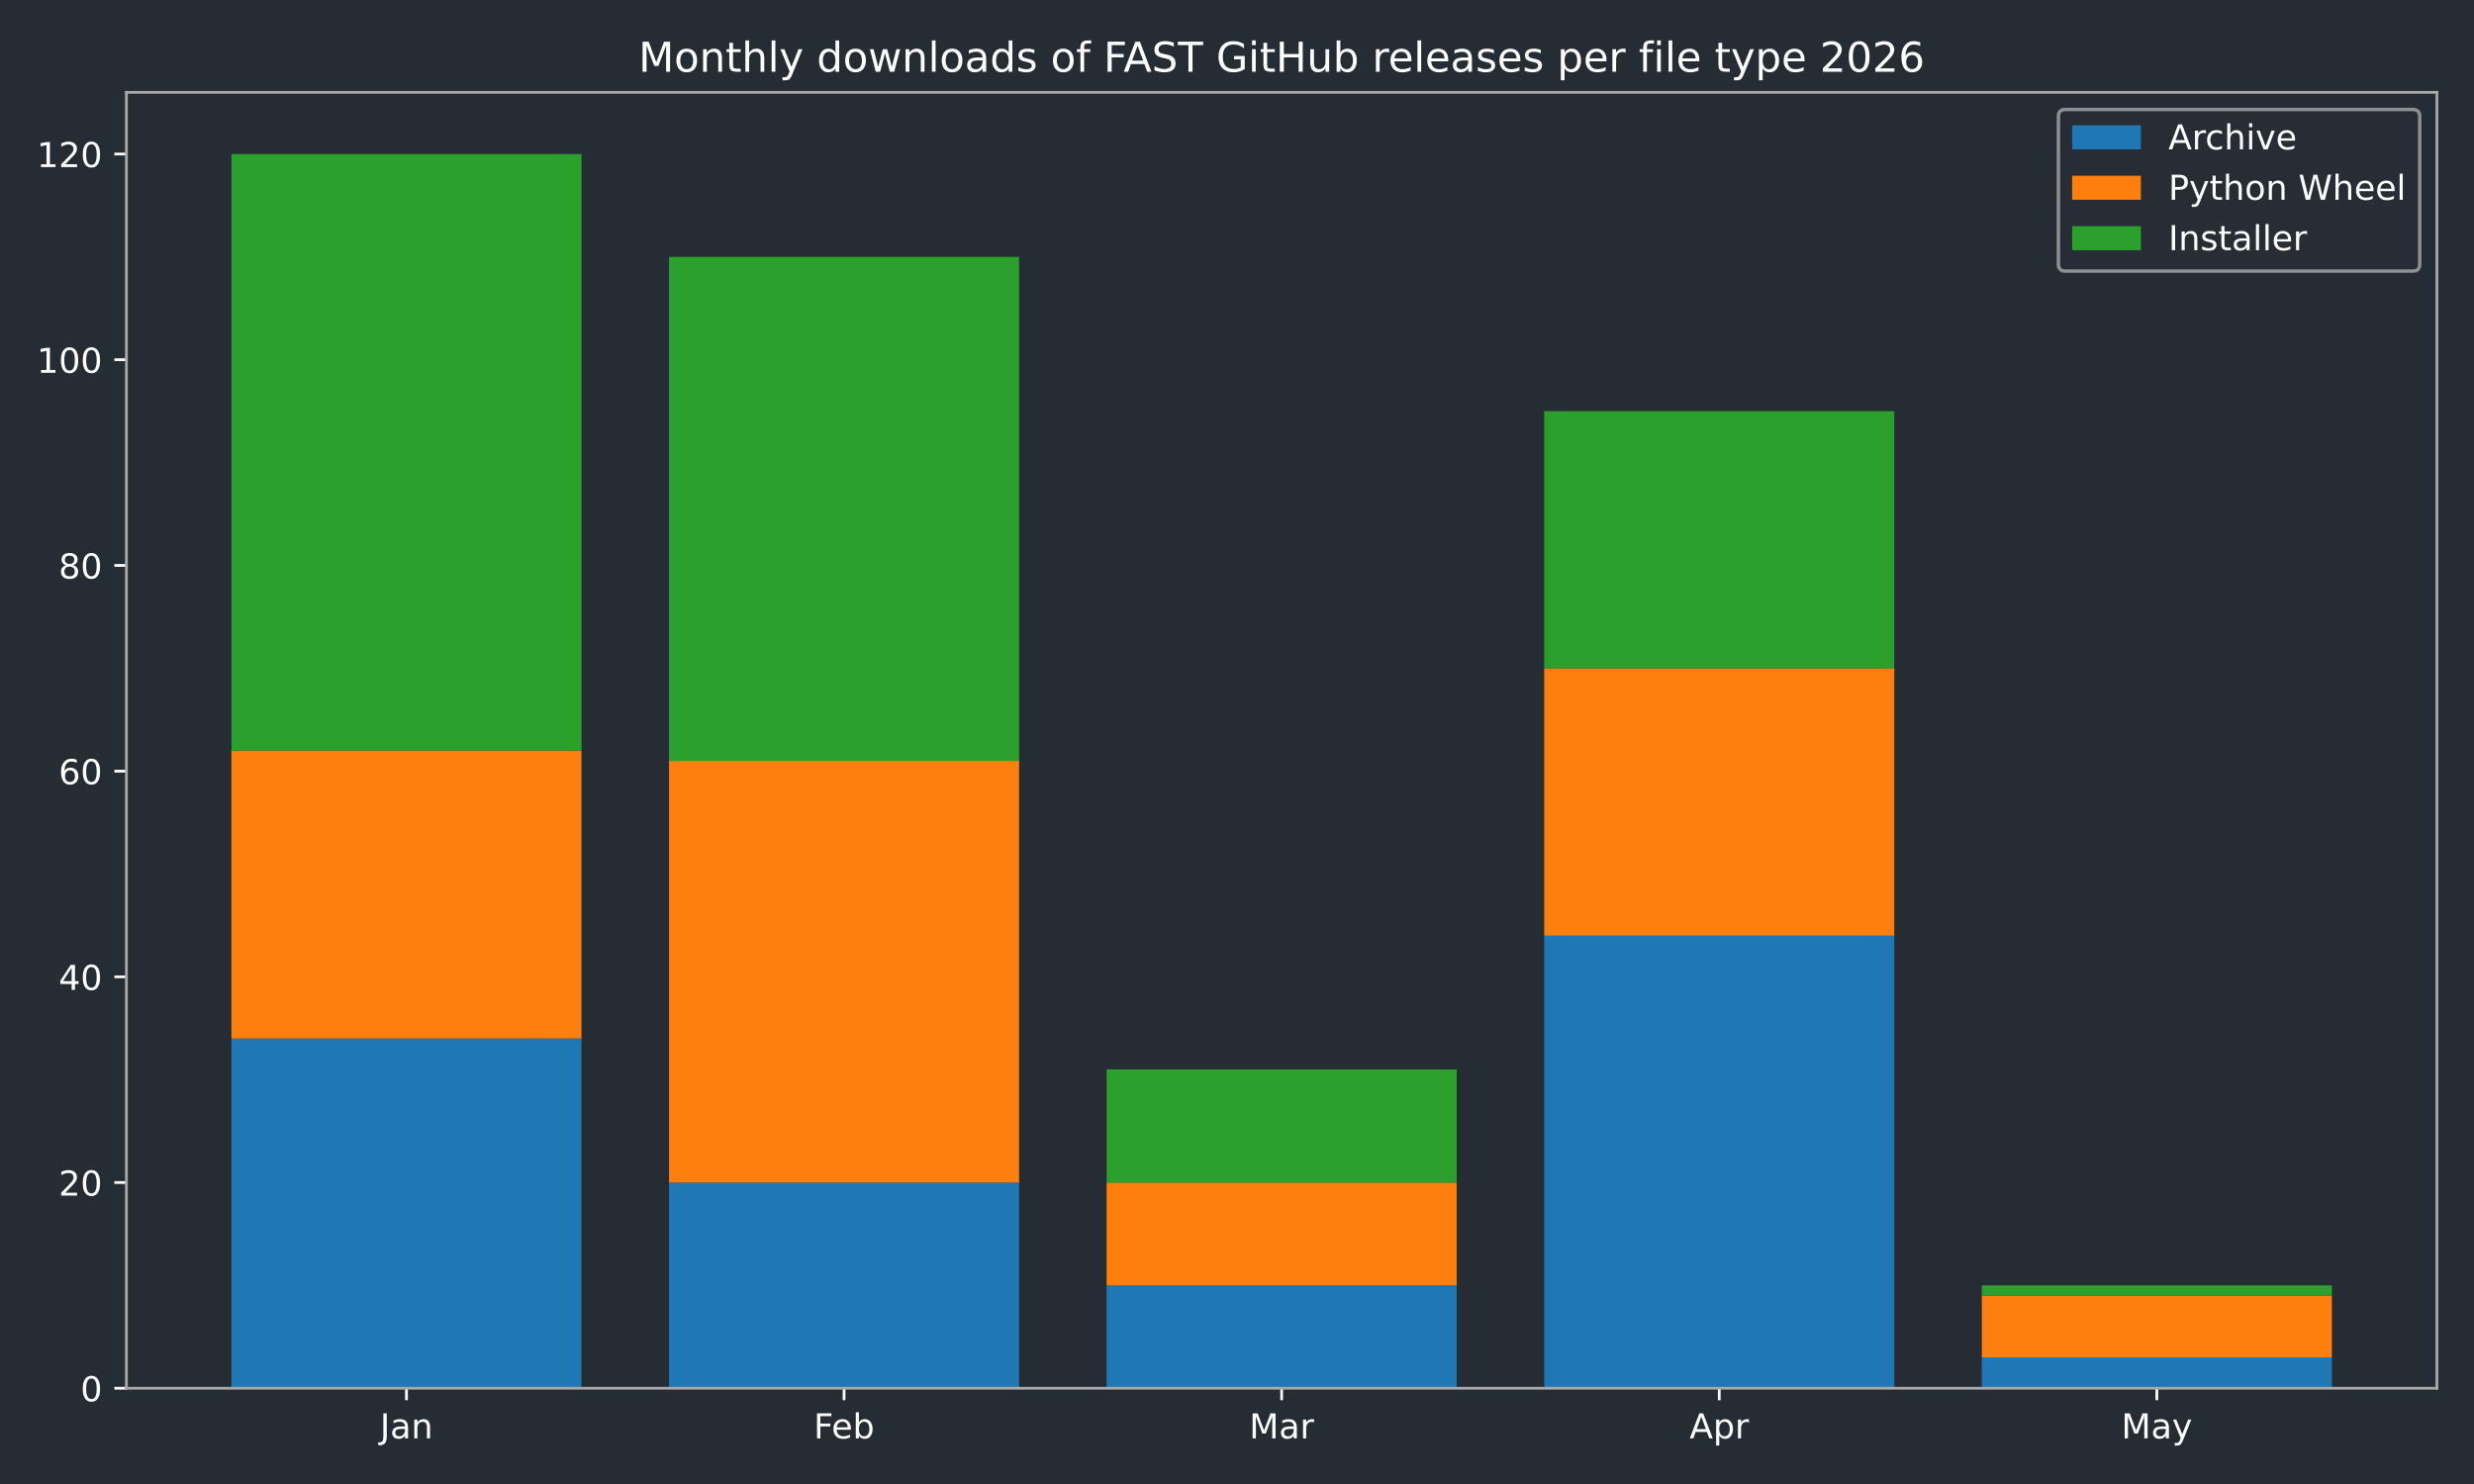
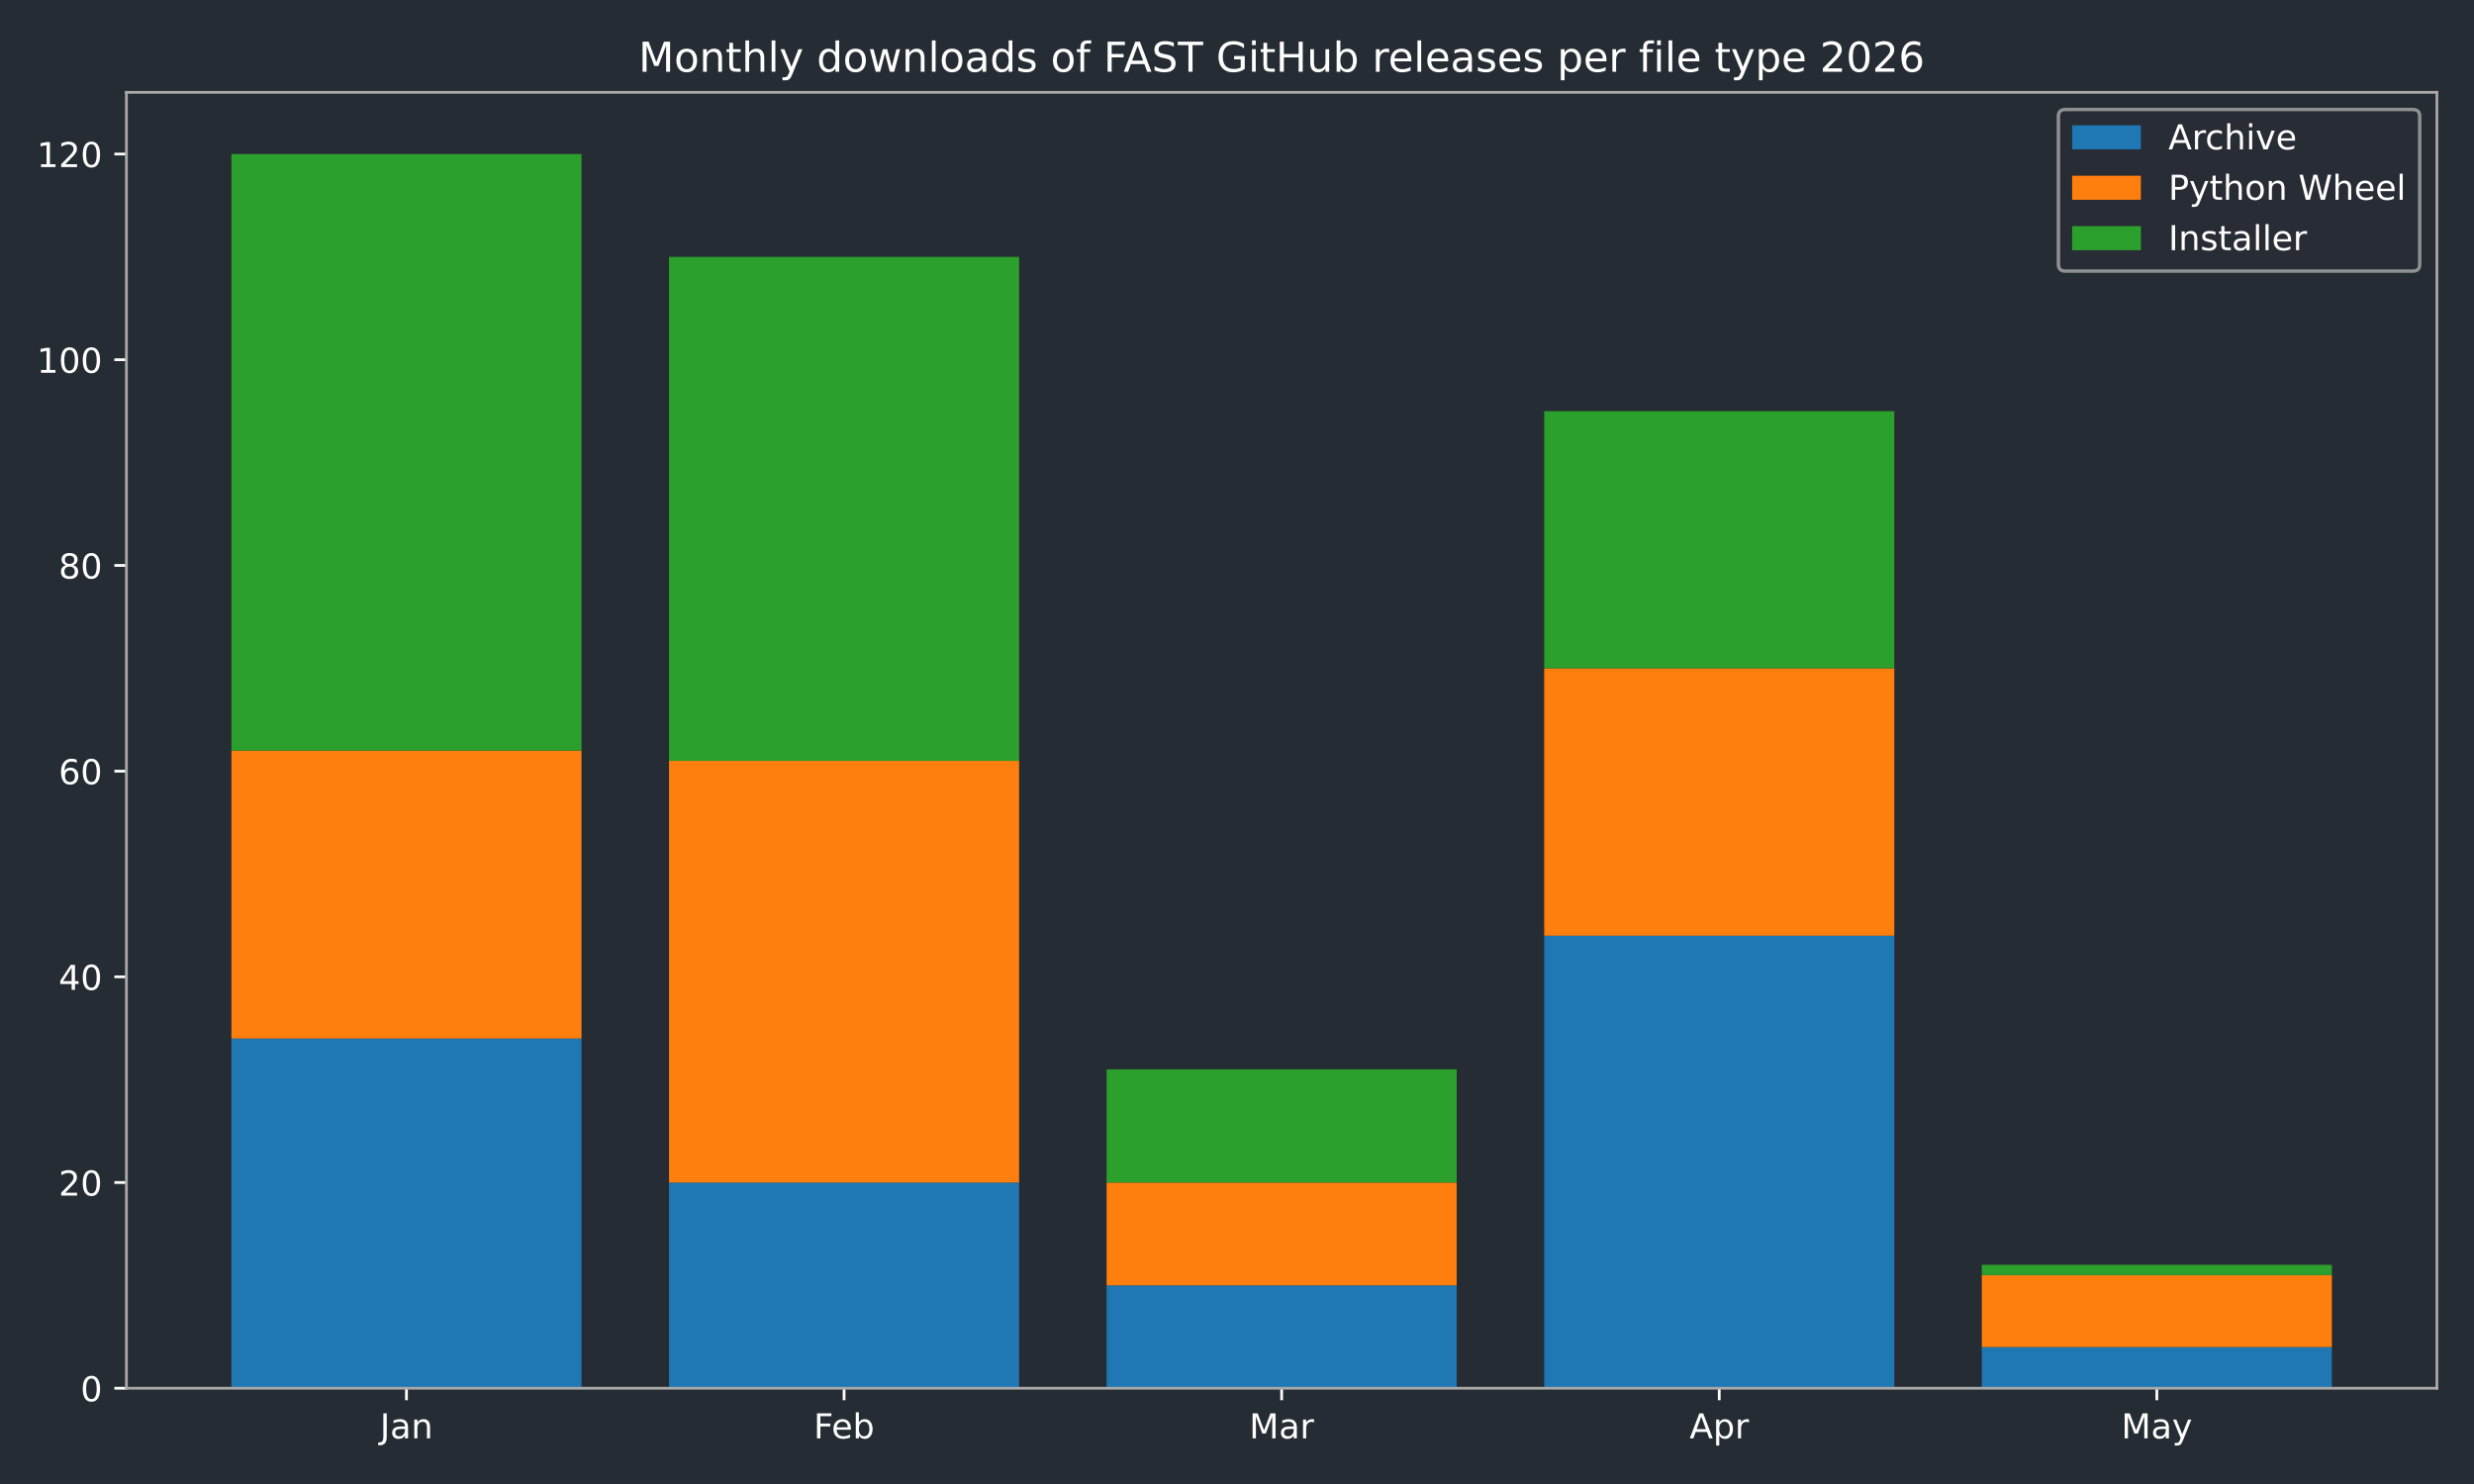
<svg xmlns="http://www.w3.org/2000/svg" xmlns:xlink="http://www.w3.org/1999/xlink" width="720pt" height="432pt" viewBox="0 0 720 432" version="1.1">
  <defs>
    <style type="text/css">*{stroke-linejoin: round; stroke-linecap: butt}</style>
  </defs>
  <g id="figure_1">
    <g id="patch_1">
      <path d="M 0 432  L 720 432  L 720 0  L 0 0  z " style="fill: #262c33" />
    </g>
    <g id="axes_1">
      <g id="patch_2">
        <path d="M 36.79 404.12  L 709.2 404.12  L 709.2 26.88  L 36.79 26.88  z " style="fill: #262c33" />
      </g>
      <g id="patch_3">
-         <path d="M 67.354 404.12  L 169.234 404.12  L 169.234 302.325  L 67.354 302.325  z " clip-path="url(#p1b8ff44b52)" style="fill: #1f77b4" />
+         <path d="M 67.354 404.12  L 169.234 404.12  L 169.234 302.325  L 67.354 302.325  z " clip-path="url(#pb31f124883)" style="fill: #1f77b4" />
      </g>
      <g id="patch_4">
-         <path d="M 194.704 404.12  L 296.585 404.12  L 296.585 344.241  L 194.704 344.241  z " clip-path="url(#p1b8ff44b52)" style="fill: #1f77b4" />
+         <path d="M 194.704 404.12  L 296.585 404.12  L 296.585 344.241  L 194.704 344.241  z " clip-path="url(#pb31f124883)" style="fill: #1f77b4" />
      </g>
      <g id="patch_5">
-         <path d="M 322.055 404.12  L 423.935 404.12  L 423.935 374.18  L 322.055 374.18  z " clip-path="url(#p1b8ff44b52)" style="fill: #1f77b4" />
+         <path d="M 322.055 404.12  L 423.935 404.12  L 423.935 374.18  L 322.055 374.18  z " clip-path="url(#pb31f124883)" style="fill: #1f77b4" />
      </g>
      <g id="patch_6">
-         <path d="M 449.405 404.12  L 551.286 404.12  L 551.286 272.385  L 449.405 272.385  z " clip-path="url(#p1b8ff44b52)" style="fill: #1f77b4" />
+         <path d="M 449.405 404.12  L 551.286 404.12  L 551.286 272.385  L 449.405 272.385  z " clip-path="url(#pb31f124883)" style="fill: #1f77b4" />
      </g>
      <g id="patch_7">
-         <path d="M 576.756 404.12  L 678.636 404.12  L 678.636 395.138  L 576.756 395.138  z " clip-path="url(#p1b8ff44b52)" style="fill: #1f77b4" />
+         <path d="M 576.756 404.12  L 678.636 404.12  L 678.636 392.144  L 576.756 392.144  z " clip-path="url(#pb31f124883)" style="fill: #1f77b4" />
      </g>
      <g id="patch_8">
-         <path d="M 67.354 302.325  L 169.234 302.325  L 169.234 218.494  L 67.354 218.494  z " clip-path="url(#p1b8ff44b52)" style="fill: #ff7f0e" />
+         <path d="M 67.354 302.325  L 169.234 302.325  L 169.234 218.494  L 67.354 218.494  z " clip-path="url(#pb31f124883)" style="fill: #ff7f0e" />
      </g>
      <g id="patch_9">
-         <path d="M 194.704 344.241  L 296.585 344.241  L 296.585 221.488  L 194.704 221.488  z " clip-path="url(#p1b8ff44b52)" style="fill: #ff7f0e" />
+         <path d="M 194.704 344.241  L 296.585 344.241  L 296.585 221.488  L 194.704 221.488  z " clip-path="url(#pb31f124883)" style="fill: #ff7f0e" />
      </g>
      <g id="patch_10">
-         <path d="M 322.055 374.18  L 423.935 374.18  L 423.935 344.241  L 322.055 344.241  z " clip-path="url(#p1b8ff44b52)" style="fill: #ff7f0e" />
+         <path d="M 322.055 374.18  L 423.935 374.18  L 423.935 344.241  L 322.055 344.241  z " clip-path="url(#pb31f124883)" style="fill: #ff7f0e" />
      </g>
      <g id="patch_11">
-         <path d="M 449.405 272.385  L 551.286 272.385  L 551.286 194.542  L 449.405 194.542  z " clip-path="url(#p1b8ff44b52)" style="fill: #ff7f0e" />
+         <path d="M 449.405 272.385  L 551.286 272.385  L 551.286 194.542  L 449.405 194.542  z " clip-path="url(#pb31f124883)" style="fill: #ff7f0e" />
      </g>
      <g id="patch_12">
-         <path d="M 576.756 395.138  L 678.636 395.138  L 678.636 377.174  L 576.756 377.174  z " clip-path="url(#p1b8ff44b52)" style="fill: #ff7f0e" />
+         <path d="M 576.756 392.144  L 678.636 392.144  L 678.636 371.186  L 576.756 371.186  z " clip-path="url(#pb31f124883)" style="fill: #ff7f0e" />
      </g>
      <g id="patch_13">
-         <path d="M 67.354 218.494  L 169.234 218.494  L 169.234 44.844  L 67.354 44.844  z " clip-path="url(#p1b8ff44b52)" style="fill: #2ca02c" />
+         <path d="M 67.354 218.494  L 169.234 218.494  L 169.234 44.844  L 67.354 44.844  z " clip-path="url(#pb31f124883)" style="fill: #2ca02c" />
      </g>
      <g id="patch_14">
-         <path d="M 194.704 221.488  L 296.585 221.488  L 296.585 74.783  L 194.704 74.783  z " clip-path="url(#p1b8ff44b52)" style="fill: #2ca02c" />
+         <path d="M 194.704 221.488  L 296.585 221.488  L 296.585 74.783  L 194.704 74.783  z " clip-path="url(#pb31f124883)" style="fill: #2ca02c" />
      </g>
      <g id="patch_15">
-         <path d="M 322.055 344.241  L 423.935 344.241  L 423.935 311.307  L 322.055 311.307  z " clip-path="url(#p1b8ff44b52)" style="fill: #2ca02c" />
+         <path d="M 322.055 344.241  L 423.935 344.241  L 423.935 311.307  L 322.055 311.307  z " clip-path="url(#pb31f124883)" style="fill: #2ca02c" />
      </g>
      <g id="patch_16">
-         <path d="M 449.405 194.542  L 551.286 194.542  L 551.286 119.693  L 449.405 119.693  z " clip-path="url(#p1b8ff44b52)" style="fill: #2ca02c" />
+         <path d="M 449.405 194.542  L 551.286 194.542  L 551.286 119.693  L 449.405 119.693  z " clip-path="url(#pb31f124883)" style="fill: #2ca02c" />
      </g>
      <g id="patch_17">
-         <path d="M 576.756 377.174  L 678.636 377.174  L 678.636 374.18  L 576.756 374.18  z " clip-path="url(#p1b8ff44b52)" style="fill: #2ca02c" />
+         <path d="M 576.756 371.186  L 678.636 371.186  L 678.636 368.192  L 576.756 368.192  z " clip-path="url(#pb31f124883)" style="fill: #2ca02c" />
      </g>
      <g id="matplotlib.axis_1">
        <g id="xtick_1">
          <g id="line2d_1">
            <defs>
-               <path id="m5c1de0db1a" d="M 0 0  L 0 3.5  " style="stroke: #ffffff; stroke-width: 0.8" />
+               <path id="m18783dc715" d="M 0 0  L 0 3.5  " style="stroke: #ffffff; stroke-width: 0.8" />
            </defs>
            <g>
-               <use xlink:href="#m5c1de0db1a" x="118.294" y="404.12" style="fill: #ffffff; stroke: #ffffff; stroke-width: 0.8" />
+               <use xlink:href="#m18783dc715" x="118.294" y="404.12" style="fill: #ffffff; stroke: #ffffff; stroke-width: 0.8" />
            </g>
          </g>
          <g id="text_1">
            <g style="fill: #ffffff" transform="translate(110.5864 418.7184) scale(0.1 -0.1)">
              <defs>
                <path id="DejaVuSans-4a" d="M 628 4666  L 1259 4666  L 1259 325  Q 1259 -519 939 -900  Q 619 -1281 -91 -1281  L -331 -1281  L -331 -750  L -134 -750  Q 284 -750 456 -515  Q 628 -281 628 325  L 628 4666  z " transform="scale(0.015625)" />
                <path id="DejaVuSans-61" d="M 2194 1759  Q 1497 1759 1228 1600  Q 959 1441 959 1056  Q 959 750 1161 570  Q 1363 391 1709 391  Q 2188 391 2477 730  Q 2766 1069 2766 1631  L 2766 1759  L 2194 1759  z M 3341 1997  L 3341 0  L 2766 0  L 2766 531  Q 2569 213 2275 61  Q 1981 -91 1556 -91  Q 1019 -91 701 211  Q 384 513 384 1019  Q 384 1609 779 1909  Q 1175 2209 1959 2209  L 2766 2209  L 2766 2266  Q 2766 2663 2505 2880  Q 2244 3097 1772 3097  Q 1472 3097 1187 3025  Q 903 2953 641 2809  L 641 3341  Q 956 3463 1253 3523  Q 1550 3584 1831 3584  Q 2591 3584 2966 3190  Q 3341 2797 3341 1997  z " transform="scale(0.015625)" />
                <path id="DejaVuSans-6e" d="M 3513 2113  L 3513 0  L 2938 0  L 2938 2094  Q 2938 2591 2744 2837  Q 2550 3084 2163 3084  Q 1697 3084 1428 2787  Q 1159 2491 1159 1978  L 1159 0  L 581 0  L 581 3500  L 1159 3500  L 1159 2956  Q 1366 3272 1645 3428  Q 1925 3584 2291 3584  Q 2894 3584 3203 3211  Q 3513 2838 3513 2113  z " transform="scale(0.015625)" />
              </defs>
              <use xlink:href="#DejaVuSans-4a" />
              <use xlink:href="#DejaVuSans-61" transform="translate(29.49219 0)" />
              <use xlink:href="#DejaVuSans-6e" transform="translate(90.77148 0)" />
            </g>
          </g>
        </g>
        <g id="xtick_2">
          <g id="line2d_2">
            <g>
-               <use xlink:href="#m5c1de0db1a" x="245.645" y="404.12" style="fill: #ffffff; stroke: #ffffff; stroke-width: 0.8" />
+               <use xlink:href="#m18783dc715" x="245.645" y="404.12" style="fill: #ffffff; stroke: #ffffff; stroke-width: 0.8" />
            </g>
          </g>
          <g id="text_2">
            <g style="fill: #ffffff" transform="translate(236.7931 418.7184) scale(0.1 -0.1)">
              <defs>
                <path id="DejaVuSans-46" d="M 628 4666  L 3309 4666  L 3309 4134  L 1259 4134  L 1259 2759  L 3109 2759  L 3109 2228  L 1259 2228  L 1259 0  L 628 0  L 628 4666  z " transform="scale(0.015625)" />
                <path id="DejaVuSans-65" d="M 3597 1894  L 3597 1613  L 953 1613  Q 991 1019 1311 708  Q 1631 397 2203 397  Q 2534 397 2845 478  Q 3156 559 3463 722  L 3463 178  Q 3153 47 2828 -22  Q 2503 -91 2169 -91  Q 1331 -91 842 396  Q 353 884 353 1716  Q 353 2575 817 3079  Q 1281 3584 2069 3584  Q 2775 3584 3186 3129  Q 3597 2675 3597 1894  z M 3022 2063  Q 3016 2534 2758 2815  Q 2500 3097 2075 3097  Q 1594 3097 1305 2825  Q 1016 2553 972 2059  L 3022 2063  z " transform="scale(0.015625)" />
                <path id="DejaVuSans-62" d="M 3116 1747  Q 3116 2381 2855 2742  Q 2594 3103 2138 3103  Q 1681 3103 1420 2742  Q 1159 2381 1159 1747  Q 1159 1113 1420 752  Q 1681 391 2138 391  Q 2594 391 2855 752  Q 3116 1113 3116 1747  z M 1159 2969  Q 1341 3281 1617 3432  Q 1894 3584 2278 3584  Q 2916 3584 3314 3078  Q 3713 2572 3713 1747  Q 3713 922 3314 415  Q 2916 -91 2278 -91  Q 1894 -91 1617 61  Q 1341 213 1159 525  L 1159 0  L 581 0  L 581 4863  L 1159 4863  L 1159 2969  z " transform="scale(0.015625)" />
              </defs>
              <use xlink:href="#DejaVuSans-46" />
              <use xlink:href="#DejaVuSans-65" transform="translate(52.01953 0)" />
              <use xlink:href="#DejaVuSans-62" transform="translate(113.543 0)" />
            </g>
          </g>
        </g>
        <g id="xtick_3">
          <g id="line2d_3">
            <g>
-               <use xlink:href="#m5c1de0db1a" x="372.995" y="404.12" style="fill: #ffffff; stroke: #ffffff; stroke-width: 0.8" />
+               <use xlink:href="#m18783dc715" x="372.995" y="404.12" style="fill: #ffffff; stroke: #ffffff; stroke-width: 0.8" />
            </g>
          </g>
          <g id="text_3">
            <g style="fill: #ffffff" transform="translate(363.5614 418.7184) scale(0.1 -0.1)">
              <defs>
                <path id="DejaVuSans-4d" d="M 628 4666  L 1569 4666  L 2759 1491  L 3956 4666  L 4897 4666  L 4897 0  L 4281 0  L 4281 4097  L 3078 897  L 2444 897  L 1241 4097  L 1241 0  L 628 0  L 628 4666  z " transform="scale(0.015625)" />
                <path id="DejaVuSans-72" d="M 2631 2963  Q 2534 3019 2420 3045  Q 2306 3072 2169 3072  Q 1681 3072 1420 2755  Q 1159 2438 1159 1844  L 1159 0  L 581 0  L 581 3500  L 1159 3500  L 1159 2956  Q 1341 3275 1631 3429  Q 1922 3584 2338 3584  Q 2397 3584 2469 3576  Q 2541 3569 2628 3553  L 2631 2963  z " transform="scale(0.015625)" />
              </defs>
              <use xlink:href="#DejaVuSans-4d" />
              <use xlink:href="#DejaVuSans-61" transform="translate(86.2793 0)" />
              <use xlink:href="#DejaVuSans-72" transform="translate(147.5586 0)" />
            </g>
          </g>
        </g>
        <g id="xtick_4">
          <g id="line2d_4">
            <g>
-               <use xlink:href="#m5c1de0db1a" x="500.345" y="404.12" style="fill: #ffffff; stroke: #ffffff; stroke-width: 0.8" />
+               <use xlink:href="#m18783dc715" x="500.345" y="404.12" style="fill: #ffffff; stroke: #ffffff; stroke-width: 0.8" />
            </g>
          </g>
          <g id="text_4">
            <g style="fill: #ffffff" transform="translate(491.6954 418.7184) scale(0.1 -0.1)">
              <defs>
                <path id="DejaVuSans-41" d="M 2188 4044  L 1331 1722  L 3047 1722  L 2188 4044  z M 1831 4666  L 2547 4666  L 4325 0  L 3669 0  L 3244 1197  L 1141 1197  L 716 0  L 50 0  L 1831 4666  z " transform="scale(0.015625)" />
                <path id="DejaVuSans-70" d="M 1159 525  L 1159 -1331  L 581 -1331  L 581 3500  L 1159 3500  L 1159 2969  Q 1341 3281 1617 3432  Q 1894 3584 2278 3584  Q 2916 3584 3314 3078  Q 3713 2572 3713 1747  Q 3713 922 3314 415  Q 2916 -91 2278 -91  Q 1894 -91 1617 61  Q 1341 213 1159 525  z M 3116 1747  Q 3116 2381 2855 2742  Q 2594 3103 2138 3103  Q 1681 3103 1420 2742  Q 1159 2381 1159 1747  Q 1159 1113 1420 752  Q 1681 391 2138 391  Q 2594 391 2855 752  Q 3116 1113 3116 1747  z " transform="scale(0.015625)" />
              </defs>
              <use xlink:href="#DejaVuSans-41" />
              <use xlink:href="#DejaVuSans-70" transform="translate(68.4082 0)" />
              <use xlink:href="#DejaVuSans-72" transform="translate(131.8848 0)" />
            </g>
          </g>
        </g>
        <g id="xtick_5">
          <g id="line2d_5">
            <g>
-               <use xlink:href="#m5c1de0db1a" x="627.696" y="404.12" style="fill: #ffffff; stroke: #ffffff; stroke-width: 0.8" />
+               <use xlink:href="#m18783dc715" x="627.696" y="404.12" style="fill: #ffffff; stroke: #ffffff; stroke-width: 0.8" />
            </g>
          </g>
          <g id="text_5">
            <g style="fill: #ffffff" transform="translate(617.3583 418.7184) scale(0.1 -0.1)">
              <defs>
                <path id="DejaVuSans-79" d="M 2059 -325  Q 1816 -950 1584 -1140  Q 1353 -1331 966 -1331  L 506 -1331  L 506 -850  L 844 -850  Q 1081 -850 1212 -737  Q 1344 -625 1503 -206  L 1606 56  L 191 3500  L 800 3500  L 1894 763  L 2988 3500  L 3597 3500  L 2059 -325  z " transform="scale(0.015625)" />
              </defs>
              <use xlink:href="#DejaVuSans-4d" />
              <use xlink:href="#DejaVuSans-61" transform="translate(86.2793 0)" />
              <use xlink:href="#DejaVuSans-79" transform="translate(147.5586 0)" />
            </g>
          </g>
        </g>
      </g>
      <g id="matplotlib.axis_2">
        <g id="ytick_1">
          <g id="line2d_6">
            <defs>
-               <path id="maec2e492e5" d="M 0 0  L -3.5 0  " style="stroke: #ffffff; stroke-width: 0.8" />
+               <path id="m91c0cf8b16" d="M 0 0  L -3.5 0  " style="stroke: #ffffff; stroke-width: 0.8" />
            </defs>
            <g>
-               <use xlink:href="#maec2e492e5" x="36.79" y="404.12" style="fill: #ffffff; stroke: #ffffff; stroke-width: 0.8" />
+               <use xlink:href="#m91c0cf8b16" x="36.79" y="404.12" style="fill: #ffffff; stroke: #ffffff; stroke-width: 0.8" />
            </g>
          </g>
          <g id="text_6">
            <g style="fill: #ffffff" transform="translate(23.4275 407.9192) scale(0.1 -0.1)">
              <defs>
                <path id="DejaVuSans-30" d="M 2034 4250  Q 1547 4250 1301 3770  Q 1056 3291 1056 2328  Q 1056 1369 1301 889  Q 1547 409 2034 409  Q 2525 409 2770 889  Q 3016 1369 3016 2328  Q 3016 3291 2770 3770  Q 2525 4250 2034 4250  z M 2034 4750  Q 2819 4750 3233 4129  Q 3647 3509 3647 2328  Q 3647 1150 3233 529  Q 2819 -91 2034 -91  Q 1250 -91 836 529  Q 422 1150 422 2328  Q 422 3509 836 4129  Q 1250 4750 2034 4750  z " transform="scale(0.015625)" />
              </defs>
              <use xlink:href="#DejaVuSans-30" />
            </g>
          </g>
        </g>
        <g id="ytick_2">
          <g id="line2d_7">
            <g>
-               <use xlink:href="#maec2e492e5" x="36.79" y="344.241" style="fill: #ffffff; stroke: #ffffff; stroke-width: 0.8" />
+               <use xlink:href="#m91c0cf8b16" x="36.79" y="344.241" style="fill: #ffffff; stroke: #ffffff; stroke-width: 0.8" />
            </g>
          </g>
          <g id="text_7">
            <g style="fill: #ffffff" transform="translate(17.065 348.0399) scale(0.1 -0.1)">
              <defs>
                <path id="DejaVuSans-32" d="M 1228 531  L 3431 531  L 3431 0  L 469 0  L 469 531  Q 828 903 1448 1529  Q 2069 2156 2228 2338  Q 2531 2678 2651 2914  Q 2772 3150 2772 3378  Q 2772 3750 2511 3984  Q 2250 4219 1831 4219  Q 1534 4219 1204 4116  Q 875 4013 500 3803  L 500 4441  Q 881 4594 1212 4672  Q 1544 4750 1819 4750  Q 2544 4750 2975 4387  Q 3406 4025 3406 3419  Q 3406 3131 3298 2873  Q 3191 2616 2906 2266  Q 2828 2175 2409 1742  Q 1991 1309 1228 531  z " transform="scale(0.015625)" />
              </defs>
              <use xlink:href="#DejaVuSans-32" />
              <use xlink:href="#DejaVuSans-30" transform="translate(63.62305 0)" />
            </g>
          </g>
        </g>
        <g id="ytick_3">
          <g id="line2d_8">
            <g>
-               <use xlink:href="#maec2e492e5" x="36.79" y="284.361" style="fill: #ffffff; stroke: #ffffff; stroke-width: 0.8" />
+               <use xlink:href="#m91c0cf8b16" x="36.79" y="284.361" style="fill: #ffffff; stroke: #ffffff; stroke-width: 0.8" />
            </g>
          </g>
          <g id="text_8">
            <g style="fill: #ffffff" transform="translate(17.065 288.1605) scale(0.1 -0.1)">
              <defs>
                <path id="DejaVuSans-34" d="M 2419 4116  L 825 1625  L 2419 1625  L 2419 4116  z M 2253 4666  L 3047 4666  L 3047 1625  L 3713 1625  L 3713 1100  L 3047 1100  L 3047 0  L 2419 0  L 2419 1100  L 313 1100  L 313 1709  L 2253 4666  z " transform="scale(0.015625)" />
              </defs>
              <use xlink:href="#DejaVuSans-34" />
              <use xlink:href="#DejaVuSans-30" transform="translate(63.62305 0)" />
            </g>
          </g>
        </g>
        <g id="ytick_4">
          <g id="line2d_9">
            <g>
-               <use xlink:href="#maec2e492e5" x="36.79" y="224.482" style="fill: #ffffff; stroke: #ffffff; stroke-width: 0.8" />
+               <use xlink:href="#m91c0cf8b16" x="36.79" y="224.482" style="fill: #ffffff; stroke: #ffffff; stroke-width: 0.8" />
            </g>
          </g>
          <g id="text_9">
            <g style="fill: #ffffff" transform="translate(17.065 228.2811) scale(0.1 -0.1)">
              <defs>
                <path id="DejaVuSans-36" d="M 2113 2584  Q 1688 2584 1439 2293  Q 1191 2003 1191 1497  Q 1191 994 1439 701  Q 1688 409 2113 409  Q 2538 409 2786 701  Q 3034 994 3034 1497  Q 3034 2003 2786 2293  Q 2538 2584 2113 2584  z M 3366 4563  L 3366 3988  Q 3128 4100 2886 4159  Q 2644 4219 2406 4219  Q 1781 4219 1451 3797  Q 1122 3375 1075 2522  Q 1259 2794 1537 2939  Q 1816 3084 2150 3084  Q 2853 3084 3261 2657  Q 3669 2231 3669 1497  Q 3669 778 3244 343  Q 2819 -91 2113 -91  Q 1303 -91 875 529  Q 447 1150 447 2328  Q 447 3434 972 4092  Q 1497 4750 2381 4750  Q 2619 4750 2861 4703  Q 3103 4656 3366 4563  z " transform="scale(0.015625)" />
              </defs>
              <use xlink:href="#DejaVuSans-36" />
              <use xlink:href="#DejaVuSans-30" transform="translate(63.62305 0)" />
            </g>
          </g>
        </g>
        <g id="ytick_5">
          <g id="line2d_10">
            <g>
-               <use xlink:href="#maec2e492e5" x="36.79" y="164.603" style="fill: #ffffff; stroke: #ffffff; stroke-width: 0.8" />
+               <use xlink:href="#m91c0cf8b16" x="36.79" y="164.603" style="fill: #ffffff; stroke: #ffffff; stroke-width: 0.8" />
            </g>
          </g>
          <g id="text_10">
            <g style="fill: #ffffff" transform="translate(17.065 168.4018) scale(0.1 -0.1)">
              <defs>
                <path id="DejaVuSans-38" d="M 2034 2216  Q 1584 2216 1326 1975  Q 1069 1734 1069 1313  Q 1069 891 1326 650  Q 1584 409 2034 409  Q 2484 409 2743 651  Q 3003 894 3003 1313  Q 3003 1734 2745 1975  Q 2488 2216 2034 2216  z M 1403 2484  Q 997 2584 770 2862  Q 544 3141 544 3541  Q 544 4100 942 4425  Q 1341 4750 2034 4750  Q 2731 4750 3128 4425  Q 3525 4100 3525 3541  Q 3525 3141 3298 2862  Q 3072 2584 2669 2484  Q 3125 2378 3379 2068  Q 3634 1759 3634 1313  Q 3634 634 3220 271  Q 2806 -91 2034 -91  Q 1263 -91 848 271  Q 434 634 434 1313  Q 434 1759 690 2068  Q 947 2378 1403 2484  z M 1172 3481  Q 1172 3119 1398 2916  Q 1625 2713 2034 2713  Q 2441 2713 2670 2916  Q 2900 3119 2900 3481  Q 2900 3844 2670 4047  Q 2441 4250 2034 4250  Q 1625 4250 1398 4047  Q 1172 3844 1172 3481  z " transform="scale(0.015625)" />
              </defs>
              <use xlink:href="#DejaVuSans-38" />
              <use xlink:href="#DejaVuSans-30" transform="translate(63.62305 0)" />
            </g>
          </g>
        </g>
        <g id="ytick_6">
          <g id="line2d_11">
            <g>
-               <use xlink:href="#maec2e492e5" x="36.79" y="104.723" style="fill: #ffffff; stroke: #ffffff; stroke-width: 0.8" />
+               <use xlink:href="#m91c0cf8b16" x="36.79" y="104.723" style="fill: #ffffff; stroke: #ffffff; stroke-width: 0.8" />
            </g>
          </g>
          <g id="text_11">
            <g style="fill: #ffffff" transform="translate(10.7025 108.5224) scale(0.1 -0.1)">
              <defs>
                <path id="DejaVuSans-31" d="M 794 531  L 1825 531  L 1825 4091  L 703 3866  L 703 4441  L 1819 4666  L 2450 4666  L 2450 531  L 3481 531  L 3481 0  L 794 0  L 794 531  z " transform="scale(0.015625)" />
              </defs>
              <use xlink:href="#DejaVuSans-31" />
              <use xlink:href="#DejaVuSans-30" transform="translate(63.62305 0)" />
              <use xlink:href="#DejaVuSans-30" transform="translate(127.2461 0)" />
            </g>
          </g>
        </g>
        <g id="ytick_7">
          <g id="line2d_12">
            <g>
-               <use xlink:href="#maec2e492e5" x="36.79" y="44.844" style="fill: #ffffff; stroke: #ffffff; stroke-width: 0.8" />
+               <use xlink:href="#m91c0cf8b16" x="36.79" y="44.844" style="fill: #ffffff; stroke: #ffffff; stroke-width: 0.8" />
            </g>
          </g>
          <g id="text_12">
            <g style="fill: #ffffff" transform="translate(10.7025 48.64303) scale(0.1 -0.1)">
              <use xlink:href="#DejaVuSans-31" />
              <use xlink:href="#DejaVuSans-32" transform="translate(63.62305 0)" />
              <use xlink:href="#DejaVuSans-30" transform="translate(127.2461 0)" />
            </g>
          </g>
        </g>
      </g>
      <g id="patch_18">
        <path d="M 36.79 404.12  L 36.79 26.88  " style="fill: none; stroke: #a9a9a9; stroke-width: 0.8; stroke-linejoin: miter; stroke-linecap: square" />
      </g>
      <g id="patch_19">
        <path d="M 709.2 404.12  L 709.2 26.88  " style="fill: none; stroke: #a9a9a9; stroke-width: 0.8; stroke-linejoin: miter; stroke-linecap: square" />
      </g>
      <g id="patch_20">
        <path d="M 36.79 404.12  L 709.2 404.12  " style="fill: none; stroke: #a9a9a9; stroke-width: 0.8; stroke-linejoin: miter; stroke-linecap: square" />
      </g>
      <g id="patch_21">
        <path d="M 36.79 26.88  L 709.2 26.88  " style="fill: none; stroke: #a9a9a9; stroke-width: 0.8; stroke-linejoin: miter; stroke-linecap: square" />
      </g>
      <g id="text_13">
        <g style="fill: #ffffff" transform="translate(185.8316 20.88) scale(0.12 -0.12)">
          <defs>
            <path id="DejaVuSans-6f" d="M 1959 3097  Q 1497 3097 1228 2736  Q 959 2375 959 1747  Q 959 1119 1226 758  Q 1494 397 1959 397  Q 2419 397 2687 759  Q 2956 1122 2956 1747  Q 2956 2369 2687 2733  Q 2419 3097 1959 3097  z M 1959 3584  Q 2709 3584 3137 3096  Q 3566 2609 3566 1747  Q 3566 888 3137 398  Q 2709 -91 1959 -91  Q 1206 -91 779 398  Q 353 888 353 1747  Q 353 2609 779 3096  Q 1206 3584 1959 3584  z " transform="scale(0.015625)" />
            <path id="DejaVuSans-74" d="M 1172 4494  L 1172 3500  L 2356 3500  L 2356 3053  L 1172 3053  L 1172 1153  Q 1172 725 1289 603  Q 1406 481 1766 481  L 2356 481  L 2356 0  L 1766 0  Q 1100 0 847 248  Q 594 497 594 1153  L 594 3053  L 172 3053  L 172 3500  L 594 3500  L 594 4494  L 1172 4494  z " transform="scale(0.015625)" />
            <path id="DejaVuSans-68" d="M 3513 2113  L 3513 0  L 2938 0  L 2938 2094  Q 2938 2591 2744 2837  Q 2550 3084 2163 3084  Q 1697 3084 1428 2787  Q 1159 2491 1159 1978  L 1159 0  L 581 0  L 581 4863  L 1159 4863  L 1159 2956  Q 1366 3272 1645 3428  Q 1925 3584 2291 3584  Q 2894 3584 3203 3211  Q 3513 2838 3513 2113  z " transform="scale(0.015625)" />
            <path id="DejaVuSans-6c" d="M 603 4863  L 1178 4863  L 1178 0  L 603 0  L 603 4863  z " transform="scale(0.015625)" />
            <path id="DejaVuSans-20" transform="scale(0.015625)" />
            <path id="DejaVuSans-64" d="M 2906 2969  L 2906 4863  L 3481 4863  L 3481 0  L 2906 0  L 2906 525  Q 2725 213 2448 61  Q 2172 -91 1784 -91  Q 1150 -91 751 415  Q 353 922 353 1747  Q 353 2572 751 3078  Q 1150 3584 1784 3584  Q 2172 3584 2448 3432  Q 2725 3281 2906 2969  z M 947 1747  Q 947 1113 1208 752  Q 1469 391 1925 391  Q 2381 391 2643 752  Q 2906 1113 2906 1747  Q 2906 2381 2643 2742  Q 2381 3103 1925 3103  Q 1469 3103 1208 2742  Q 947 2381 947 1747  z " transform="scale(0.015625)" />
            <path id="DejaVuSans-77" d="M 269 3500  L 844 3500  L 1563 769  L 2278 3500  L 2956 3500  L 3675 769  L 4391 3500  L 4966 3500  L 4050 0  L 3372 0  L 2619 2869  L 1863 0  L 1184 0  L 269 3500  z " transform="scale(0.015625)" />
            <path id="DejaVuSans-73" d="M 2834 3397  L 2834 2853  Q 2591 2978 2328 3040  Q 2066 3103 1784 3103  Q 1356 3103 1142 2972  Q 928 2841 928 2578  Q 928 2378 1081 2264  Q 1234 2150 1697 2047  L 1894 2003  Q 2506 1872 2764 1633  Q 3022 1394 3022 966  Q 3022 478 2636 193  Q 2250 -91 1575 -91  Q 1294 -91 989 -36  Q 684 19 347 128  L 347 722  Q 666 556 975 473  Q 1284 391 1588 391  Q 1994 391 2212 530  Q 2431 669 2431 922  Q 2431 1156 2273 1281  Q 2116 1406 1581 1522  L 1381 1569  Q 847 1681 609 1914  Q 372 2147 372 2553  Q 372 3047 722 3315  Q 1072 3584 1716 3584  Q 2034 3584 2315 3537  Q 2597 3491 2834 3397  z " transform="scale(0.015625)" />
            <path id="DejaVuSans-66" d="M 2375 4863  L 2375 4384  L 1825 4384  Q 1516 4384 1395 4259  Q 1275 4134 1275 3809  L 1275 3500  L 2222 3500  L 2222 3053  L 1275 3053  L 1275 0  L 697 0  L 697 3053  L 147 3053  L 147 3500  L 697 3500  L 697 3744  Q 697 4328 969 4595  Q 1241 4863 1831 4863  L 2375 4863  z " transform="scale(0.015625)" />
            <path id="DejaVuSans-53" d="M 3425 4513  L 3425 3897  Q 3066 4069 2747 4153  Q 2428 4238 2131 4238  Q 1616 4238 1336 4038  Q 1056 3838 1056 3469  Q 1056 3159 1242 3001  Q 1428 2844 1947 2747  L 2328 2669  Q 3034 2534 3370 2195  Q 3706 1856 3706 1288  Q 3706 609 3251 259  Q 2797 -91 1919 -91  Q 1588 -91 1214 -16  Q 841 59 441 206  L 441 856  Q 825 641 1194 531  Q 1563 422 1919 422  Q 2459 422 2753 634  Q 3047 847 3047 1241  Q 3047 1584 2836 1778  Q 2625 1972 2144 2069  L 1759 2144  Q 1053 2284 737 2584  Q 422 2884 422 3419  Q 422 4038 858 4394  Q 1294 4750 2059 4750  Q 2388 4750 2728 4690  Q 3069 4631 3425 4513  z " transform="scale(0.015625)" />
            <path id="DejaVuSans-54" d="M -19 4666  L 3928 4666  L 3928 4134  L 2272 4134  L 2272 0  L 1638 0  L 1638 4134  L -19 4134  L -19 4666  z " transform="scale(0.015625)" />
            <path id="DejaVuSans-47" d="M 3809 666  L 3809 1919  L 2778 1919  L 2778 2438  L 4434 2438  L 4434 434  Q 4069 175 3628 42  Q 3188 -91 2688 -91  Q 1594 -91 976 548  Q 359 1188 359 2328  Q 359 3472 976 4111  Q 1594 4750 2688 4750  Q 3144 4750 3555 4637  Q 3966 4525 4313 4306  L 4313 3634  Q 3963 3931 3569 4081  Q 3175 4231 2741 4231  Q 1884 4231 1454 3753  Q 1025 3275 1025 2328  Q 1025 1384 1454 906  Q 1884 428 2741 428  Q 3075 428 3337 486  Q 3600 544 3809 666  z " transform="scale(0.015625)" />
            <path id="DejaVuSans-69" d="M 603 3500  L 1178 3500  L 1178 0  L 603 0  L 603 3500  z M 603 4863  L 1178 4863  L 1178 4134  L 603 4134  L 603 4863  z " transform="scale(0.015625)" />
            <path id="DejaVuSans-48" d="M 628 4666  L 1259 4666  L 1259 2753  L 3553 2753  L 3553 4666  L 4184 4666  L 4184 0  L 3553 0  L 3553 2222  L 1259 2222  L 1259 0  L 628 0  L 628 4666  z " transform="scale(0.015625)" />
            <path id="DejaVuSans-75" d="M 544 1381  L 544 3500  L 1119 3500  L 1119 1403  Q 1119 906 1312 657  Q 1506 409 1894 409  Q 2359 409 2629 706  Q 2900 1003 2900 1516  L 2900 3500  L 3475 3500  L 3475 0  L 2900 0  L 2900 538  Q 2691 219 2414 64  Q 2138 -91 1772 -91  Q 1169 -91 856 284  Q 544 659 544 1381  z M 1991 3584  L 1991 3584  z " transform="scale(0.015625)" />
          </defs>
          <use xlink:href="#DejaVuSans-4d" />
          <use xlink:href="#DejaVuSans-6f" transform="translate(86.2793 0)" />
          <use xlink:href="#DejaVuSans-6e" transform="translate(147.4609 0)" />
          <use xlink:href="#DejaVuSans-74" transform="translate(210.8398 0)" />
          <use xlink:href="#DejaVuSans-68" transform="translate(250.0488 0)" />
          <use xlink:href="#DejaVuSans-6c" transform="translate(313.4277 0)" />
          <use xlink:href="#DejaVuSans-79" transform="translate(341.2109 0)" />
          <use xlink:href="#DejaVuSans-20" transform="translate(400.3906 0)" />
          <use xlink:href="#DejaVuSans-64" transform="translate(432.1777 0)" />
          <use xlink:href="#DejaVuSans-6f" transform="translate(495.6543 0)" />
          <use xlink:href="#DejaVuSans-77" transform="translate(556.8359 0)" />
          <use xlink:href="#DejaVuSans-6e" transform="translate(638.623 0)" />
          <use xlink:href="#DejaVuSans-6c" transform="translate(702.002 0)" />
          <use xlink:href="#DejaVuSans-6f" transform="translate(729.7852 0)" />
          <use xlink:href="#DejaVuSans-61" transform="translate(790.9668 0)" />
          <use xlink:href="#DejaVuSans-64" transform="translate(852.2461 0)" />
          <use xlink:href="#DejaVuSans-73" transform="translate(915.7227 0)" />
          <use xlink:href="#DejaVuSans-20" transform="translate(967.8223 0)" />
          <use xlink:href="#DejaVuSans-6f" transform="translate(999.6094 0)" />
          <use xlink:href="#DejaVuSans-66" transform="translate(1060.791 0)" />
          <use xlink:href="#DejaVuSans-20" transform="translate(1095.996 0)" />
          <use xlink:href="#DejaVuSans-46" transform="translate(1127.783 0)" />
          <use xlink:href="#DejaVuSans-41" transform="translate(1176.178 0)" />
          <use xlink:href="#DejaVuSans-53" transform="translate(1244.586 0)" />
          <use xlink:href="#DejaVuSans-54" transform="translate(1308.062 0)" />
          <use xlink:href="#DejaVuSans-20" transform="translate(1369.146 0)" />
          <use xlink:href="#DejaVuSans-47" transform="translate(1400.934 0)" />
          <use xlink:href="#DejaVuSans-69" transform="translate(1478.424 0)" />
          <use xlink:href="#DejaVuSans-74" transform="translate(1506.207 0)" />
          <use xlink:href="#DejaVuSans-48" transform="translate(1545.416 0)" />
          <use xlink:href="#DejaVuSans-75" transform="translate(1620.611 0)" />
          <use xlink:href="#DejaVuSans-62" transform="translate(1683.99 0)" />
          <use xlink:href="#DejaVuSans-20" transform="translate(1747.467 0)" />
          <use xlink:href="#DejaVuSans-72" transform="translate(1779.254 0)" />
          <use xlink:href="#DejaVuSans-65" transform="translate(1818.117 0)" />
          <use xlink:href="#DejaVuSans-6c" transform="translate(1879.641 0)" />
          <use xlink:href="#DejaVuSans-65" transform="translate(1907.424 0)" />
          <use xlink:href="#DejaVuSans-61" transform="translate(1968.947 0)" />
          <use xlink:href="#DejaVuSans-73" transform="translate(2030.227 0)" />
          <use xlink:href="#DejaVuSans-65" transform="translate(2082.326 0)" />
          <use xlink:href="#DejaVuSans-73" transform="translate(2143.85 0)" />
          <use xlink:href="#DejaVuSans-20" transform="translate(2195.949 0)" />
          <use xlink:href="#DejaVuSans-70" transform="translate(2227.736 0)" />
          <use xlink:href="#DejaVuSans-65" transform="translate(2291.213 0)" />
          <use xlink:href="#DejaVuSans-72" transform="translate(2352.736 0)" />
          <use xlink:href="#DejaVuSans-20" transform="translate(2393.85 0)" />
          <use xlink:href="#DejaVuSans-66" transform="translate(2425.637 0)" />
          <use xlink:href="#DejaVuSans-69" transform="translate(2460.842 0)" />
          <use xlink:href="#DejaVuSans-6c" transform="translate(2488.625 0)" />
          <use xlink:href="#DejaVuSans-65" transform="translate(2516.408 0)" />
          <use xlink:href="#DejaVuSans-20" transform="translate(2577.932 0)" />
          <use xlink:href="#DejaVuSans-74" transform="translate(2609.719 0)" />
          <use xlink:href="#DejaVuSans-79" transform="translate(2648.928 0)" />
          <use xlink:href="#DejaVuSans-70" transform="translate(2708.107 0)" />
          <use xlink:href="#DejaVuSans-65" transform="translate(2771.584 0)" />
          <use xlink:href="#DejaVuSans-20" transform="translate(2833.107 0)" />
          <use xlink:href="#DejaVuSans-32" transform="translate(2864.895 0)" />
          <use xlink:href="#DejaVuSans-30" transform="translate(2928.518 0)" />
          <use xlink:href="#DejaVuSans-32" transform="translate(2992.141 0)" />
          <use xlink:href="#DejaVuSans-36" transform="translate(3055.764 0)" />
        </g>
      </g>
      <g id="legend_1">
        <g id="patch_22">
          <path d="M 601.05 78.914  L 702.2 78.914  Q 704.2 78.914 704.2 76.914  L 704.2 33.88  Q 704.2 31.88 702.2 31.88  L 601.05 31.88  Q 599.05 31.88 599.05 33.88  L 599.05 76.914  Q 599.05 78.914 601.05 78.914  z " style="fill: #282c34; opacity: 0.8; stroke: #a9a9a9; stroke-linejoin: miter" />
        </g>
        <g id="patch_23">
          <path d="M 603.05 43.478  L 623.05 43.478  L 623.05 36.478  L 603.05 36.478  z " style="fill: #1f77b4" />
        </g>
        <g id="text_14">
          <g style="fill: #ffffff" transform="translate(631.05 43.47844) scale(0.1 -0.1)">
            <defs>
              <path id="DejaVuSans-63" d="M 3122 3366  L 3122 2828  Q 2878 2963 2633 3030  Q 2388 3097 2138 3097  Q 1578 3097 1268 2742  Q 959 2388 959 1747  Q 959 1106 1268 751  Q 1578 397 2138 397  Q 2388 397 2633 464  Q 2878 531 3122 666  L 3122 134  Q 2881 22 2623 -34  Q 2366 -91 2075 -91  Q 1284 -91 818 406  Q 353 903 353 1747  Q 353 2603 823 3093  Q 1294 3584 2113 3584  Q 2378 3584 2631 3529  Q 2884 3475 3122 3366  z " transform="scale(0.015625)" />
              <path id="DejaVuSans-76" d="M 191 3500  L 800 3500  L 1894 563  L 2988 3500  L 3597 3500  L 2284 0  L 1503 0  L 191 3500  z " transform="scale(0.015625)" />
            </defs>
            <use xlink:href="#DejaVuSans-41" />
            <use xlink:href="#DejaVuSans-72" transform="translate(68.4082 0)" />
            <use xlink:href="#DejaVuSans-63" transform="translate(107.2715 0)" />
            <use xlink:href="#DejaVuSans-68" transform="translate(162.252 0)" />
            <use xlink:href="#DejaVuSans-69" transform="translate(225.6309 0)" />
            <use xlink:href="#DejaVuSans-76" transform="translate(253.4141 0)" />
            <use xlink:href="#DejaVuSans-65" transform="translate(312.5938 0)" />
          </g>
        </g>
        <g id="patch_24">
          <path d="M 603.05 58.157  L 623.05 58.157  L 623.05 51.157  L 603.05 51.157  z " style="fill: #ff7f0e" />
        </g>
        <g id="text_15">
          <g style="fill: #ffffff" transform="translate(631.05 58.15656) scale(0.1 -0.1)">
            <defs>
              <path id="DejaVuSans-50" d="M 1259 4147  L 1259 2394  L 2053 2394  Q 2494 2394 2734 2622  Q 2975 2850 2975 3272  Q 2975 3691 2734 3919  Q 2494 4147 2053 4147  L 1259 4147  z M 628 4666  L 2053 4666  Q 2838 4666 3239 4311  Q 3641 3956 3641 3272  Q 3641 2581 3239 2228  Q 2838 1875 2053 1875  L 1259 1875  L 1259 0  L 628 0  L 628 4666  z " transform="scale(0.015625)" />
              <path id="DejaVuSans-57" d="M 213 4666  L 850 4666  L 1831 722  L 2809 4666  L 3519 4666  L 4500 722  L 5478 4666  L 6119 4666  L 4947 0  L 4153 0  L 3169 4050  L 2175 0  L 1381 0  L 213 4666  z " transform="scale(0.015625)" />
            </defs>
            <use xlink:href="#DejaVuSans-50" />
            <use xlink:href="#DejaVuSans-79" transform="translate(60.30273 0)" />
            <use xlink:href="#DejaVuSans-74" transform="translate(119.4824 0)" />
            <use xlink:href="#DejaVuSans-68" transform="translate(158.6914 0)" />
            <use xlink:href="#DejaVuSans-6f" transform="translate(222.0703 0)" />
            <use xlink:href="#DejaVuSans-6e" transform="translate(283.252 0)" />
            <use xlink:href="#DejaVuSans-20" transform="translate(346.6309 0)" />
            <use xlink:href="#DejaVuSans-57" transform="translate(378.418 0)" />
            <use xlink:href="#DejaVuSans-68" transform="translate(477.2949 0)" />
            <use xlink:href="#DejaVuSans-65" transform="translate(540.6738 0)" />
            <use xlink:href="#DejaVuSans-65" transform="translate(602.1973 0)" />
            <use xlink:href="#DejaVuSans-6c" transform="translate(663.7207 0)" />
          </g>
        </g>
        <g id="patch_25">
          <path d="M 603.05 72.835  L 623.05 72.835  L 623.05 65.835  L 603.05 65.835  z " style="fill: #2ca02c" />
        </g>
        <g id="text_16">
          <g style="fill: #ffffff" transform="translate(631.05 72.83469) scale(0.1 -0.1)">
            <defs>
              <path id="DejaVuSans-49" d="M 628 4666  L 1259 4666  L 1259 0  L 628 0  L 628 4666  z " transform="scale(0.015625)" />
            </defs>
            <use xlink:href="#DejaVuSans-49" />
            <use xlink:href="#DejaVuSans-6e" transform="translate(29.49219 0)" />
            <use xlink:href="#DejaVuSans-73" transform="translate(92.87109 0)" />
            <use xlink:href="#DejaVuSans-74" transform="translate(144.9707 0)" />
            <use xlink:href="#DejaVuSans-61" transform="translate(184.1797 0)" />
            <use xlink:href="#DejaVuSans-6c" transform="translate(245.459 0)" />
            <use xlink:href="#DejaVuSans-6c" transform="translate(273.2422 0)" />
            <use xlink:href="#DejaVuSans-65" transform="translate(301.0254 0)" />
            <use xlink:href="#DejaVuSans-72" transform="translate(362.5488 0)" />
          </g>
        </g>
      </g>
    </g>
  </g>
  <defs>
-     <clipPath id="p1b8ff44b52">
+     <clipPath id="pb31f124883">
      <rect x="36.79" y="26.88" width="672.41" height="377.24" />
    </clipPath>
  </defs>
</svg>
